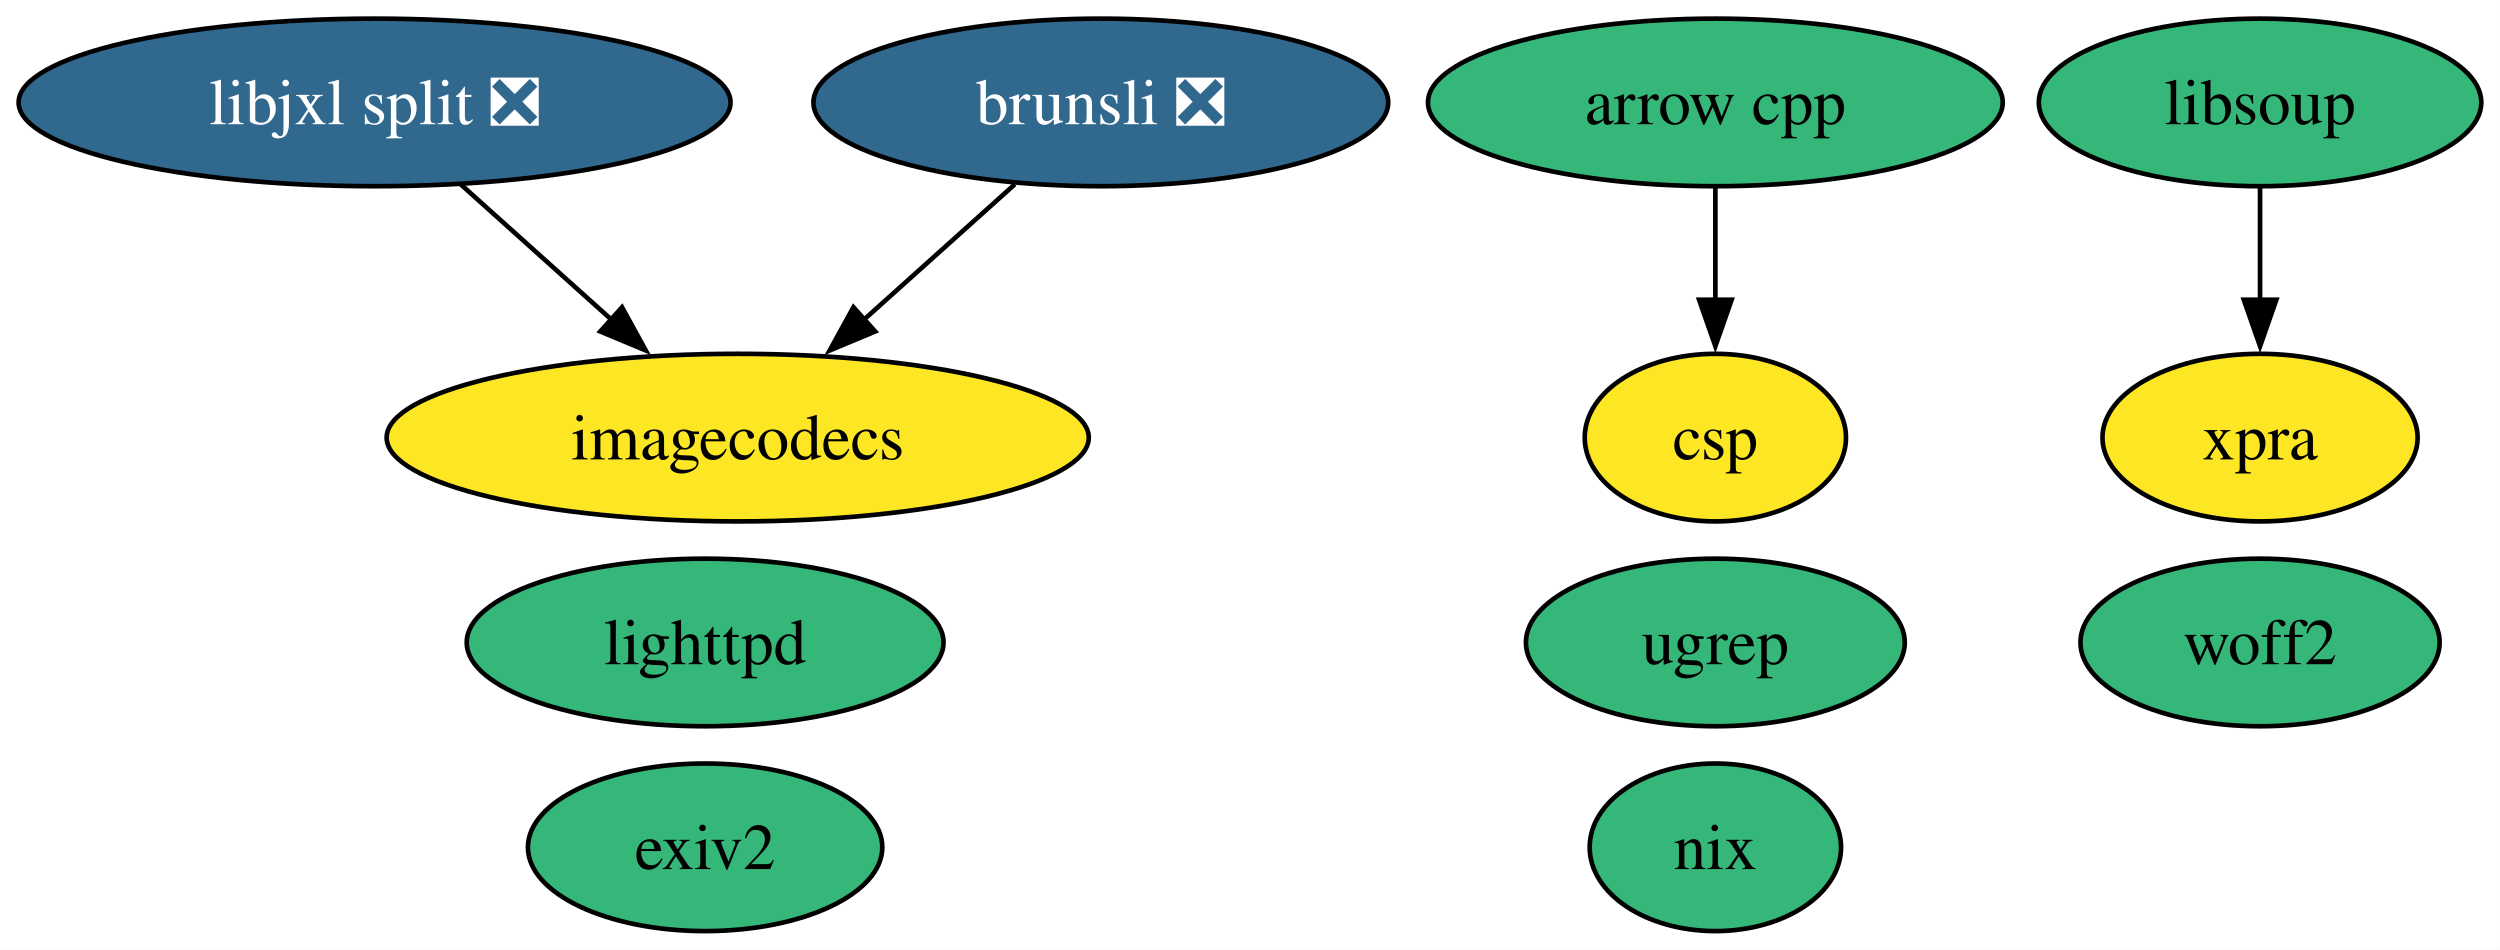
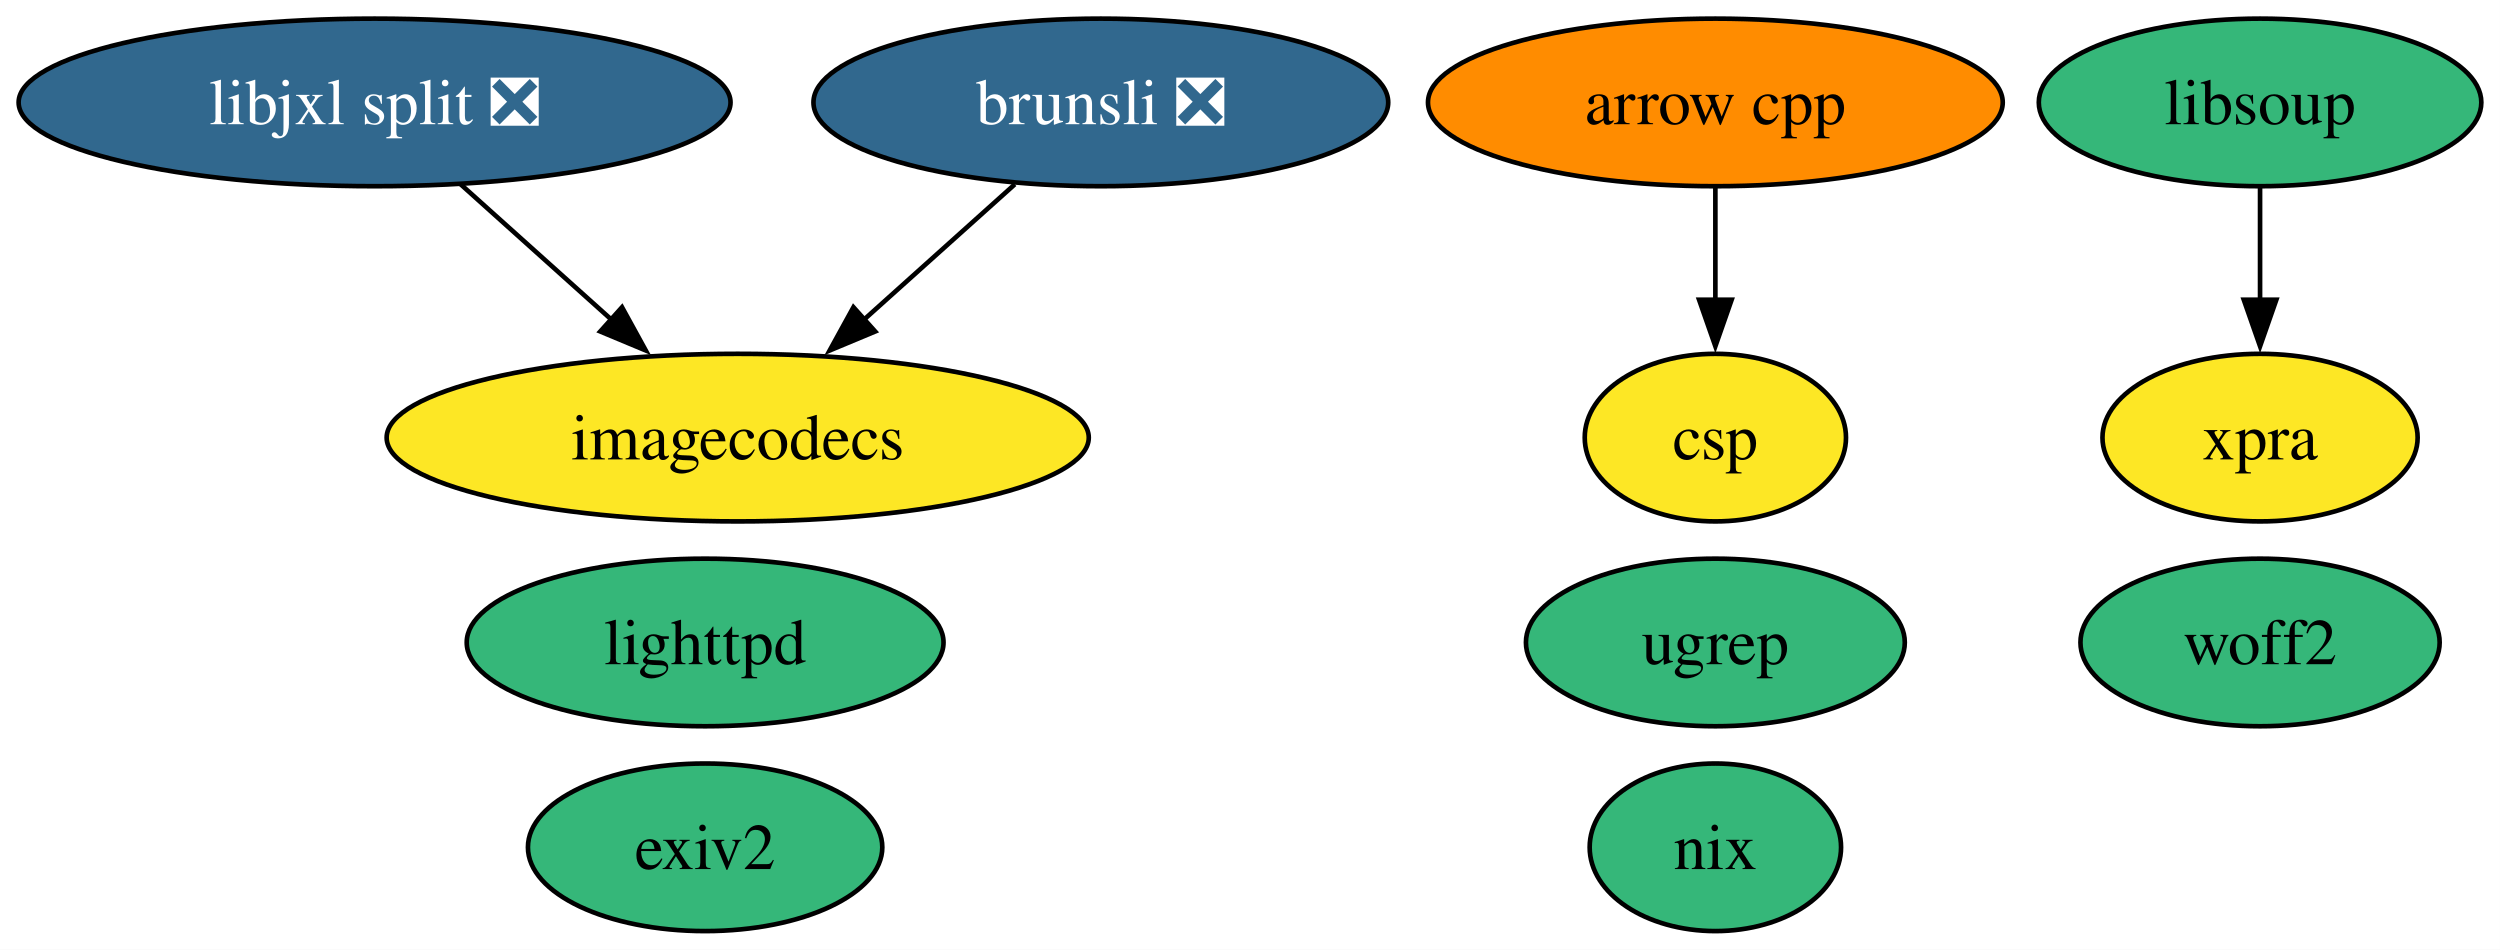
<svg xmlns="http://www.w3.org/2000/svg" xmlns:xlink="http://www.w3.org/1999/xlink" width="537pt" height="204pt" viewBox="0.00 0.00 537.00 204.00">
  <g id="graph0" class="graph" transform="scale(1 1) rotate(0) translate(4 200)">
    <polygon fill="white" stroke="none" points="-4,4 -4,-200 532.99,-200 532.99,4 -4,4" />
    <g id="node1" class="node">
      <g id="a_node1">
        <a xlink:href="https://github.com/conda-forge/arrow-cpp-feedstock" xlink:title="arrow cpp">
-           <ellipse fill="#35b779" stroke="black" cx="364.46" cy="-178" rx="61.73" ry="18" />
+           <ellipse fill="#ff8c00" stroke="black" cx="364.46" cy="-178" rx="61.73" ry="18" />
          <text xml:space="preserve" text-anchor="middle" x="364.46" y="-173.32" font-family="Times,serif" font-size="14.00">arrow cpp</text>
        </a>
      </g>
    </g>
    <g id="node10" class="node">
      <g id="a_node10">
        <a xlink:href="https://github.com/conda-forge/csp-feedstock" xlink:title="csp">
          <ellipse fill="#fde725" stroke="black" cx="364.46" cy="-106" rx="28.06" ry="18" />
          <text xml:space="preserve" text-anchor="middle" x="364.46" y="-101.33" font-family="Times,serif" font-size="14.00">csp</text>
        </a>
      </g>
    </g>
    <g id="edge1" class="edge">
      <path fill="none" stroke="black" d="M364.46,-159.7C364.46,-152.41 364.46,-143.73 364.46,-135.54" />
      <polygon fill="black" stroke="black" points="367.96,-135.62 364.46,-125.62 360.96,-135.62 367.96,-135.62" />
    </g>
    <g id="node2" class="node">
      <g id="a_node2">
        <a xlink:href="https://github.com/conda-forge/lighttpd-feedstock" xlink:title="lighttpd">
          <ellipse fill="#35b779" stroke="black" cx="147.46" cy="-62" rx="51.21" ry="18" />
          <text xml:space="preserve" text-anchor="middle" x="147.46" y="-57.33" font-family="Times,serif" font-size="14.00">lighttpd</text>
        </a>
      </g>
    </g>
    <g id="node3" class="node">
      <g id="a_node3">
        <a xlink:href="https://github.com/conda-forge/exiv2-feedstock" xlink:title="exiv2">
          <ellipse fill="#35b779" stroke="black" cx="147.46" cy="-18" rx="38.06" ry="18" />
          <text xml:space="preserve" text-anchor="middle" x="147.46" y="-13.32" font-family="Times,serif" font-size="14.00">exiv2</text>
        </a>
      </g>
    </g>
    <g id="node4" class="node">
      <g id="a_node4">
        <a xlink:href="https://github.com/conda-forge/nix-feedstock" xlink:title="nix">
          <ellipse fill="#35b779" stroke="black" cx="364.46" cy="-18" rx="27" ry="18" />
          <text xml:space="preserve" text-anchor="middle" x="364.46" y="-13.32" font-family="Times,serif" font-size="14.00">nix</text>
        </a>
      </g>
    </g>
    <g id="node5" class="node">
      <g id="a_node5">
        <a xlink:href="https://github.com/conda-forge/imagecodecs-feedstock" xlink:title="imagecodecs">
          <ellipse fill="#fde725" stroke="black" cx="154.46" cy="-106" rx="75.41" ry="18" />
          <text xml:space="preserve" text-anchor="middle" x="154.46" y="-101.33" font-family="Times,serif" font-size="14.00">imagecodecs</text>
        </a>
      </g>
    </g>
    <g id="node6" class="node">
      <g id="a_node6">
        <a xlink:href="https://github.com/conda-forge/brunsli-feedstock/pull/4" xlink:title="brunsli ❎">
          <ellipse fill="#31688e" stroke="black" cx="232.46" cy="-178" rx="61.73" ry="18" />
          <text xml:space="preserve" text-anchor="middle" x="232.46" y="-173.32" font-family="Times,serif" font-size="14.00" fill="white">brunsli ❎</text>
        </a>
      </g>
    </g>
    <g id="edge2" class="edge">
      <path fill="none" stroke="black" d="M213.98,-160.41C204.24,-151.67 192.11,-140.79 181.35,-131.13" />
      <polygon fill="black" stroke="black" points="183.99,-128.8 174.21,-124.72 179.32,-134.01 183.99,-128.8" />
    </g>
    <g id="node7" class="node">
      <g id="a_node7">
        <a xlink:href="https://github.com/conda-forge/libsoup-feedstock" xlink:title="libsoup">
          <ellipse fill="#35b779" stroke="black" cx="481.46" cy="-178" rx="47.53" ry="18" />
          <text xml:space="preserve" text-anchor="middle" x="481.46" y="-173.32" font-family="Times,serif" font-size="14.00">libsoup</text>
        </a>
      </g>
    </g>
    <g id="node8" class="node">
      <g id="a_node8">
        <a xlink:href="https://github.com/conda-forge/xpra-feedstock" xlink:title="xpra">
          <ellipse fill="#fde725" stroke="black" cx="481.46" cy="-106" rx="33.85" ry="18" />
          <text xml:space="preserve" text-anchor="middle" x="481.46" y="-101.33" font-family="Times,serif" font-size="14.00">xpra</text>
        </a>
      </g>
    </g>
    <g id="edge3" class="edge">
      <path fill="none" stroke="black" d="M481.46,-159.7C481.46,-152.41 481.46,-143.73 481.46,-135.54" />
      <polygon fill="black" stroke="black" points="484.96,-135.62 481.46,-125.62 477.96,-135.62 484.96,-135.62" />
    </g>
    <g id="node9" class="node">
      <g id="a_node9">
        <a xlink:href="https://github.com/conda-forge/libjxl-split-feedstock/pull/39" xlink:title="libjxl split ❎">
          <ellipse fill="#31688e" stroke="black" cx="76.46" cy="-178" rx="76.46" ry="18" />
          <text xml:space="preserve" text-anchor="middle" x="76.46" y="-173.32" font-family="Times,serif" font-size="14.00" fill="white">libjxl split ❎</text>
        </a>
      </g>
    </g>
    <g id="edge4" class="edge">
      <path fill="none" stroke="black" d="M94.95,-160.41C104.69,-151.67 116.81,-140.79 127.57,-131.13" />
      <polygon fill="black" stroke="black" points="129.61,-134.01 134.71,-124.72 124.93,-128.8 129.61,-134.01" />
    </g>
    <g id="node11" class="node">
      <g id="a_node11">
        <a xlink:href="https://github.com/conda-forge/ugrep-feedstock" xlink:title="ugrep">
          <ellipse fill="#35b779" stroke="black" cx="364.46" cy="-62" rx="40.69" ry="18" />
          <text xml:space="preserve" text-anchor="middle" x="364.46" y="-57.33" font-family="Times,serif" font-size="14.00">ugrep</text>
        </a>
      </g>
    </g>
    <g id="node12" class="node">
      <g id="a_node12">
        <a xlink:href="https://github.com/conda-forge/woff2-feedstock" xlink:title="woff2">
          <ellipse fill="#35b779" stroke="black" cx="481.46" cy="-62" rx="38.58" ry="18" />
          <text xml:space="preserve" text-anchor="middle" x="481.46" y="-57.33" font-family="Times,serif" font-size="14.00">woff2</text>
        </a>
      </g>
    </g>
  </g>
</svg>
